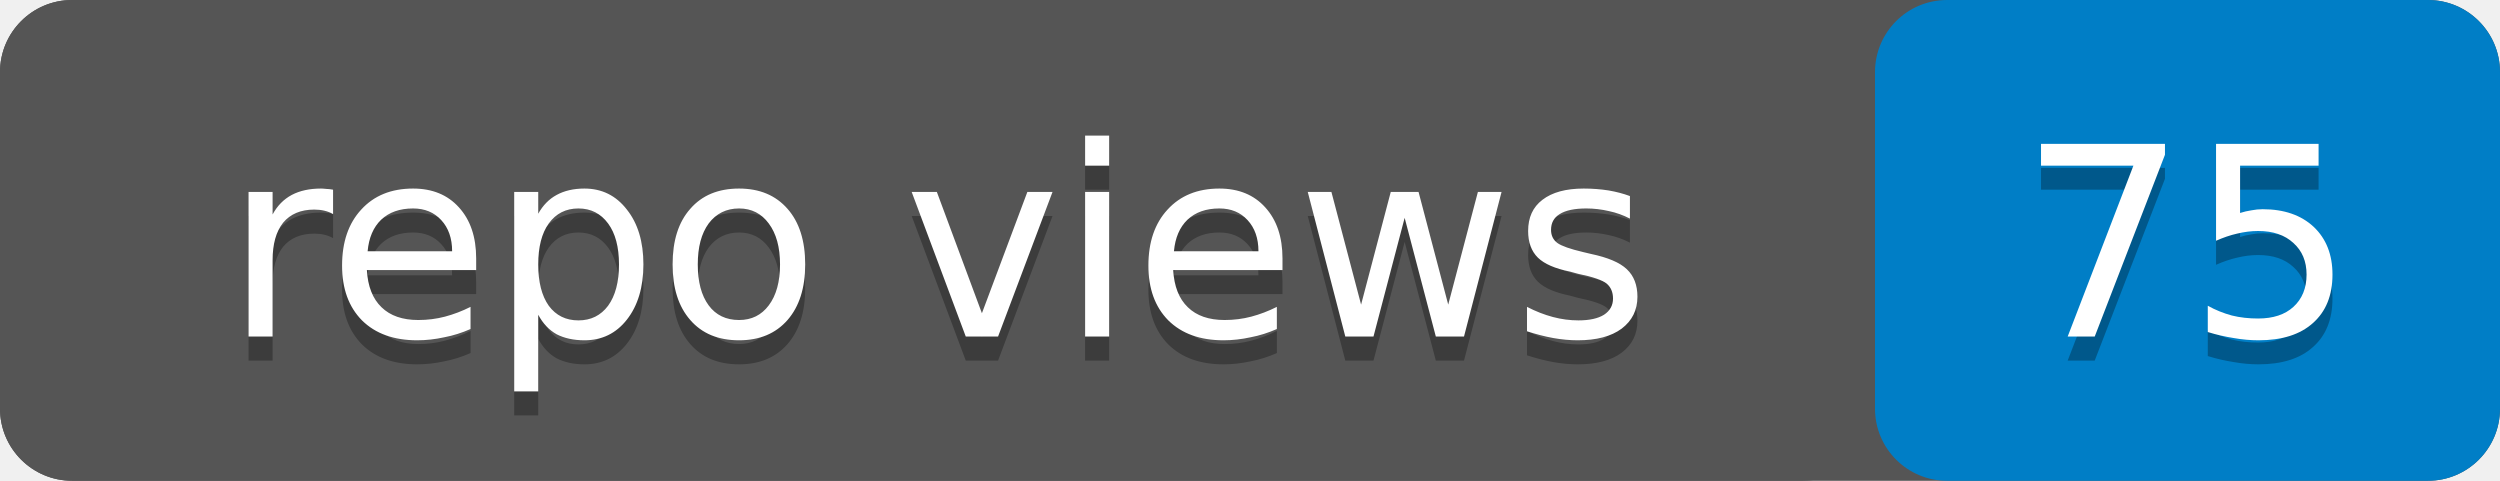
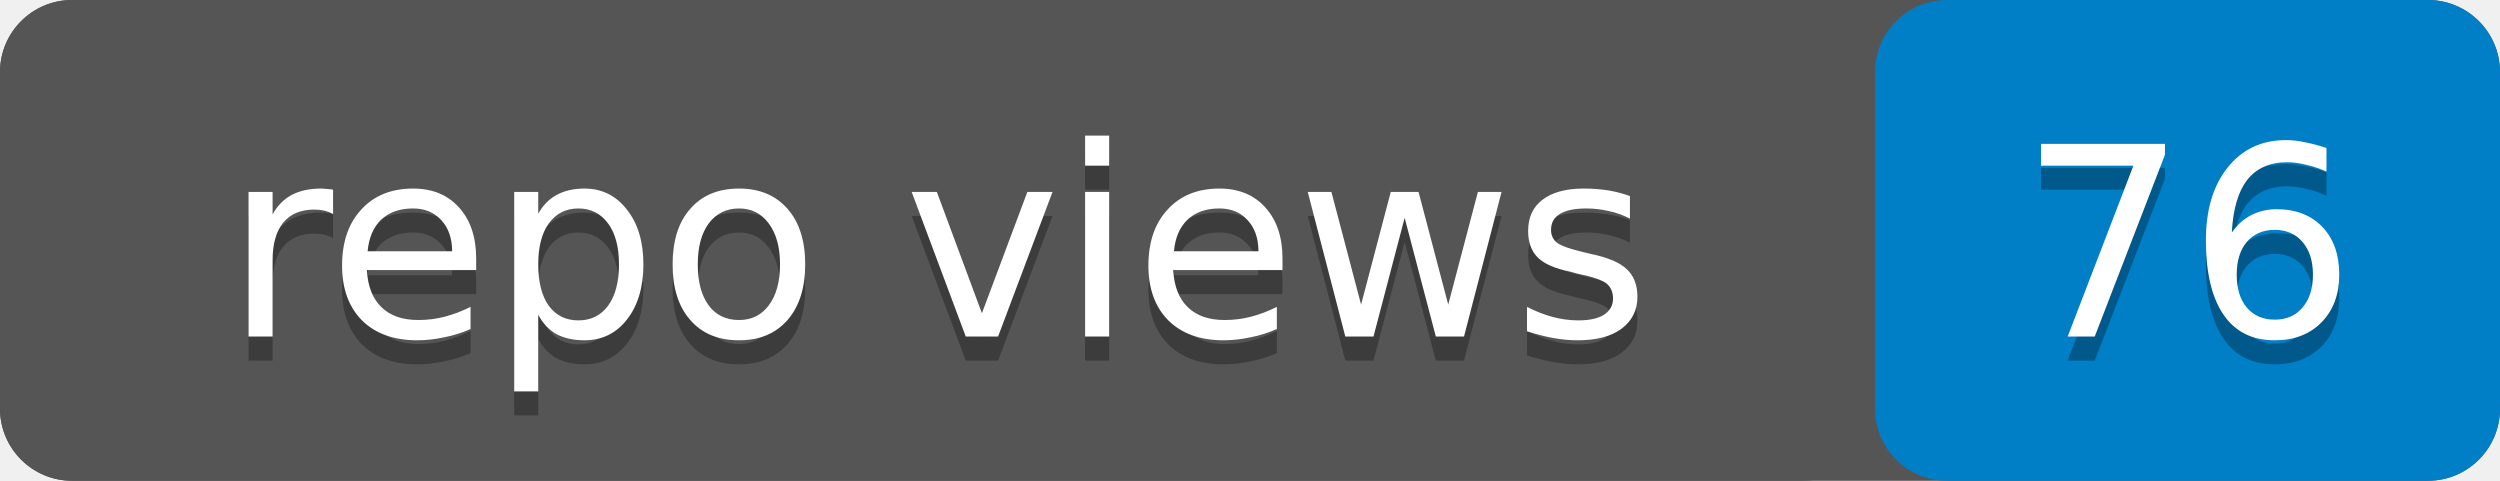
- <svg xmlns="http://www.w3.org/2000/svg" width="104" height="20" role="img" aria-label="repo views: 75">
+ <svg xmlns="http://www.w3.org/2000/svg" width="104" height="20" role="img" aria-label="repo views: 76">
  <rect width="104" height="20" rx="3" fill="#555" />
  <rect x="78" width="26" height="20" rx="3" fill="#007ec6" />
  <rect width="78" height="20" rx="3" fill="#555" />
  <g fill="#fff" text-anchor="middle" font-family="Verdana,Geneva,DejaVu Sans,sans-serif" font-size="11">
    <text x="39" y="15" fill="#010101" fill-opacity=".3">repo views</text>
    <text x="39" y="14">repo views</text>
-     <text x="91" y="15" fill="#010101" fill-opacity=".3">75</text>
-     <text x="91" y="14">75</text>
+     <text x="91" y="15" fill="#010101" fill-opacity=".3">76</text>
+     <text x="91" y="14">76</text>
  </g>
</svg>
